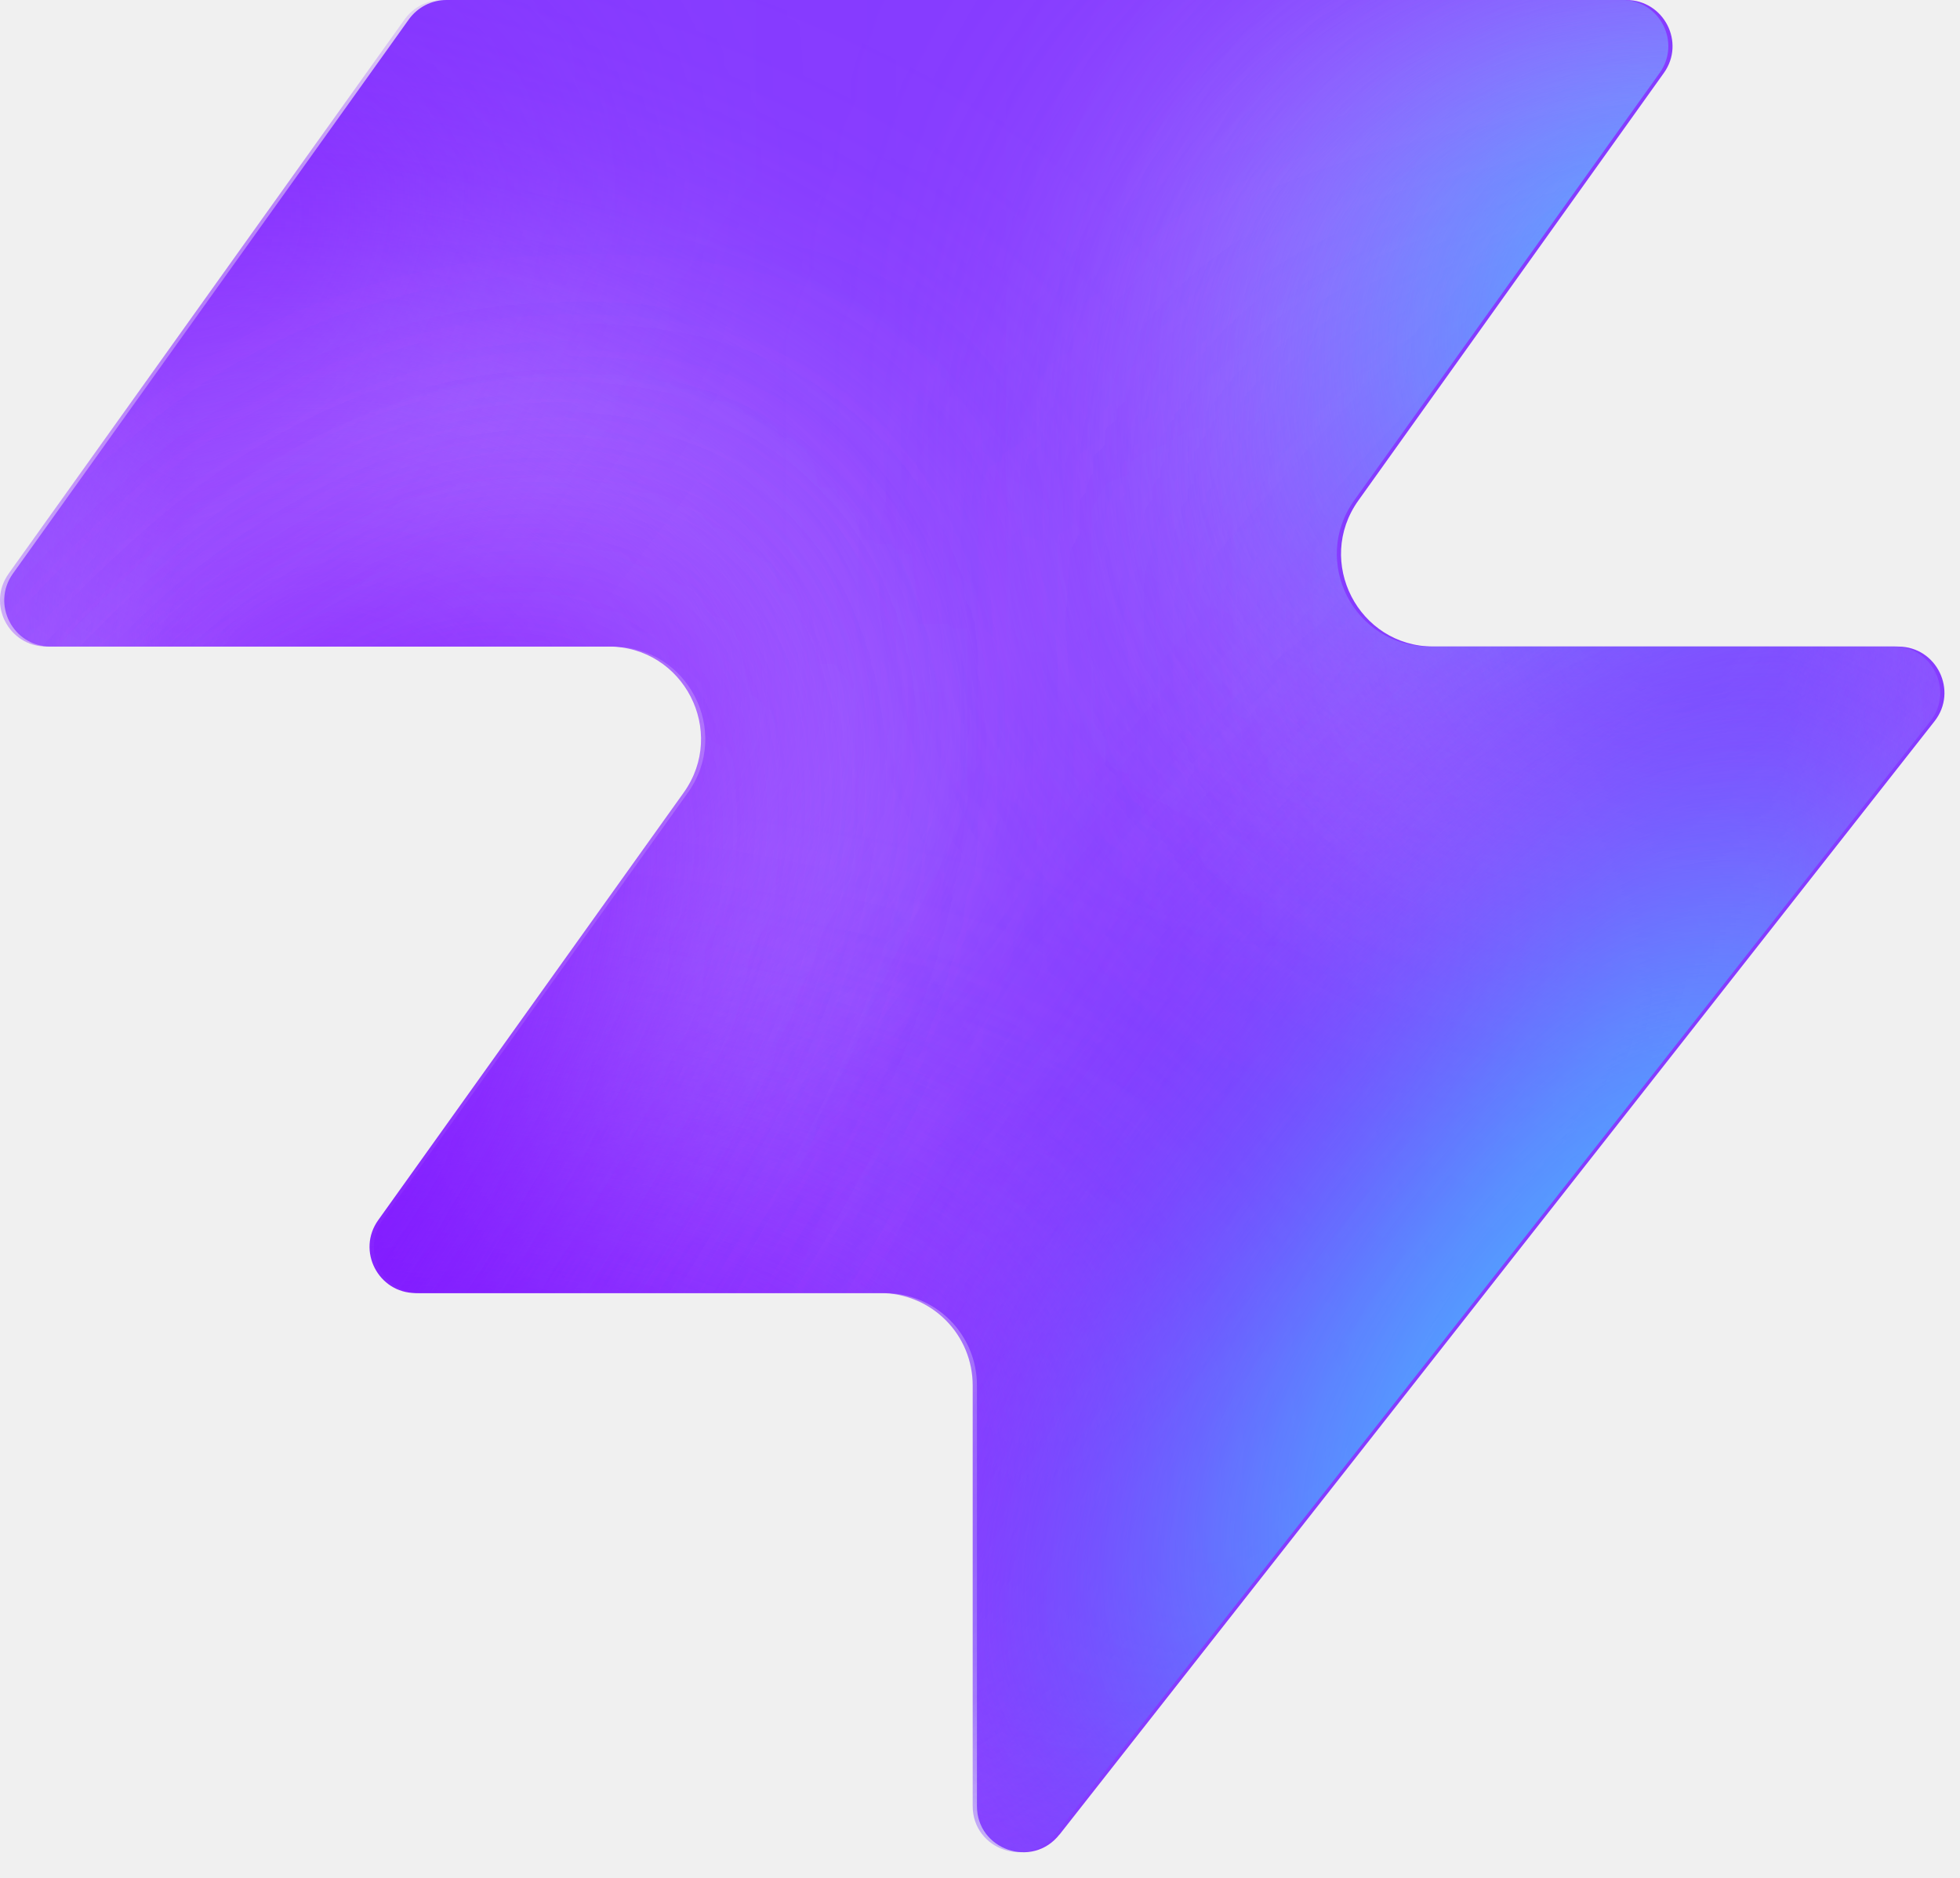
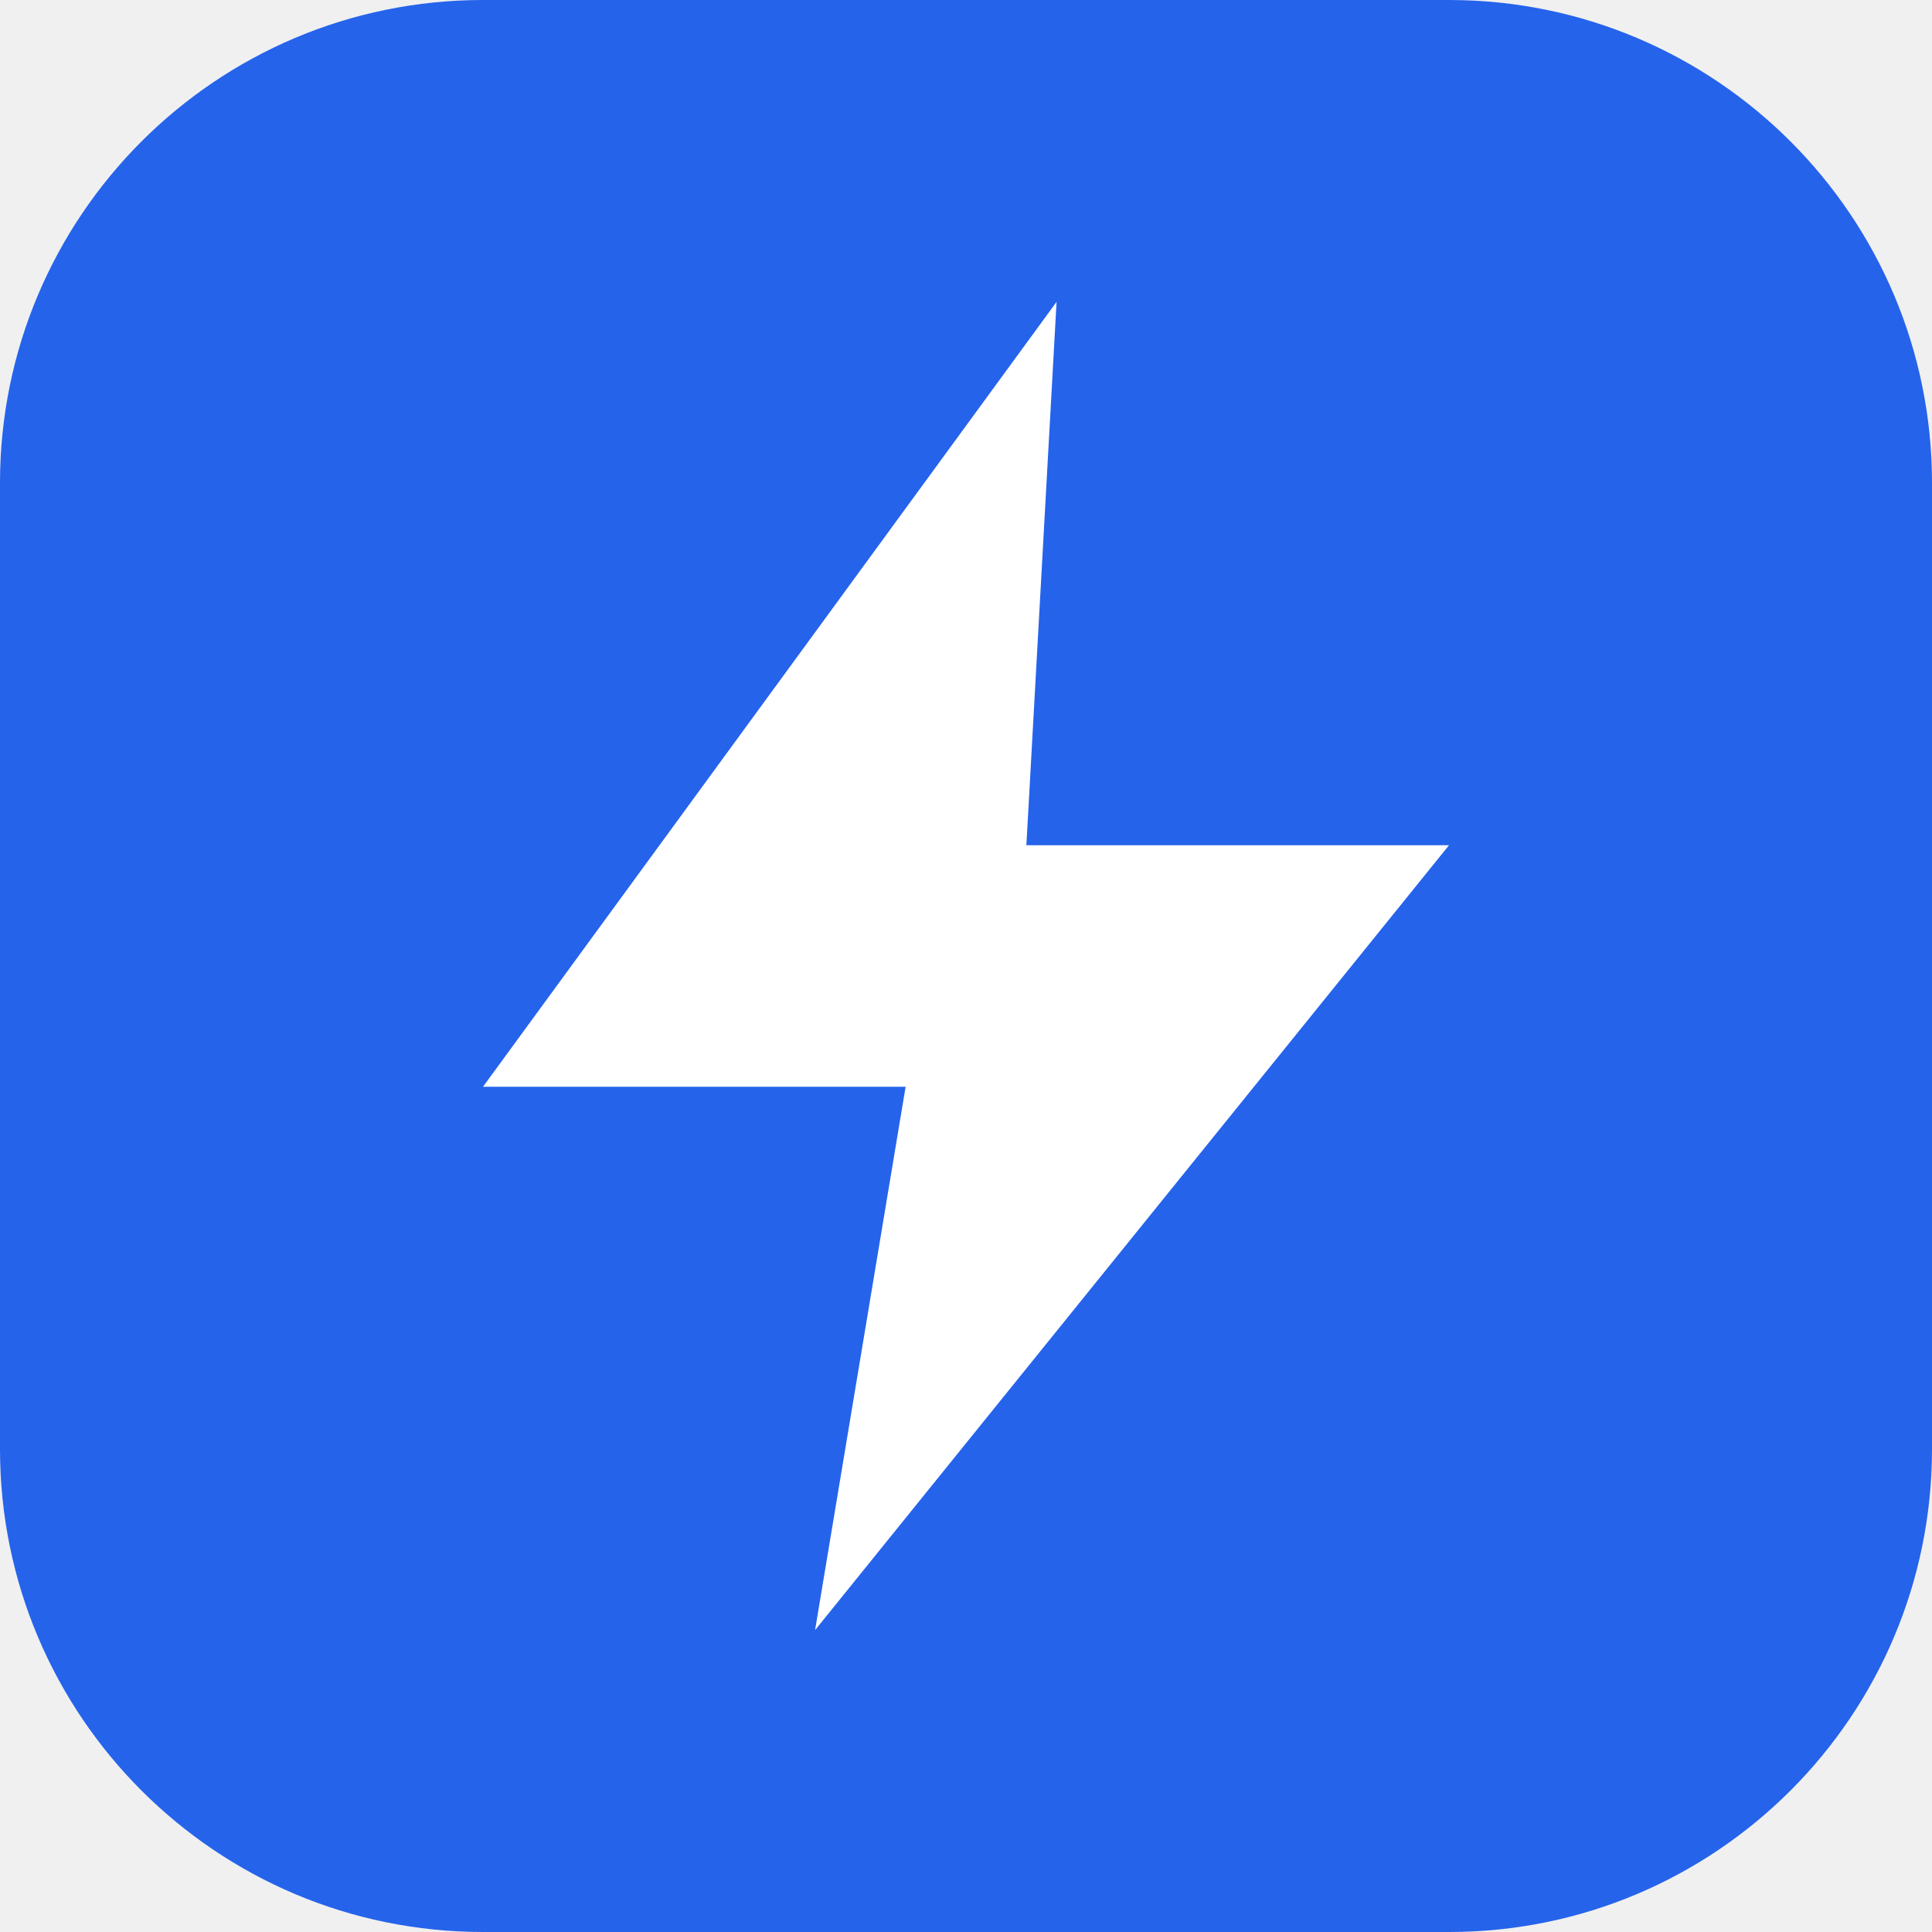
- <svg xmlns="http://www.w3.org/2000/svg" width="48" height="46" fill="none" viewBox="0 0 48 46">
-   <path fill="#863bff" d="M25.946 44.938c-.664.845-2.021.375-2.021-.698V33.937a2.26 2.26 0 0 0-2.262-2.262H10.287c-.92 0-1.456-1.04-.92-1.788l7.48-10.471c1.07-1.497 0-3.578-1.842-3.578H1.237c-.92 0-1.456-1.04-.92-1.788L10.013.474c.214-.297.556-.474.92-.474h28.894c.92 0 1.456 1.04.92 1.788l-7.48 10.471c-1.07 1.498 0 3.579 1.842 3.579h11.377c.943 0 1.473 1.088.89 1.83L25.947 44.94z" style="fill:#863bff;fill:color(display-p3 .525 .23 1);fill-opacity:1" />
-   <mask id="a" width="48" height="46" x="0" y="0" maskUnits="userSpaceOnUse" style="mask-type:alpha">
-     <path fill="#000" d="M25.842 44.938c-.664.844-2.021.375-2.021-.698V33.937a2.26 2.26 0 0 0-2.262-2.262H10.183c-.92 0-1.456-1.04-.92-1.788l7.48-10.471c1.07-1.498 0-3.579-1.842-3.579H1.133c-.92 0-1.456-1.04-.92-1.787L9.91.473c.214-.297.556-.474.92-.474h28.894c.92 0 1.456 1.04.92 1.788l-7.48 10.471c-1.07 1.498 0 3.578 1.842 3.578h11.377c.943 0 1.473 1.088.89 1.832L25.843 44.94z" style="fill:#000;fill-opacity:1" />
-   </mask>
-   <g mask="url(#a)">
-     <g filter="url(#b)">
-       <ellipse cx="5.508" cy="14.704" fill="#ede6ff" rx="5.508" ry="14.704" style="fill:#ede6ff;fill:color(display-p3 .927 .903 1);fill-opacity:1" transform="matrix(.00324 1 1 -.00324 -4.47 31.516)" />
-     </g>
-     <g filter="url(#c)">
-       <ellipse cx="10.399" cy="29.851" fill="#ede6ff" rx="10.399" ry="29.851" style="fill:#ede6ff;fill:color(display-p3 .927 .903 1);fill-opacity:1" transform="matrix(.00324 1 1 -.00324 -39.328 7.883)" />
-     </g>
-     <g filter="url(#d)">
-       <ellipse cx="5.508" cy="30.487" fill="#7e14ff" rx="5.508" ry="30.487" style="fill:#7e14ff;fill:color(display-p3 .492 .077 1);fill-opacity:1" transform="rotate(89.814 -25.913 -14.639)scale(1 -1)" />
-     </g>
-     <g filter="url(#e)">
-       <ellipse cx="5.508" cy="30.599" fill="#7e14ff" rx="5.508" ry="30.599" style="fill:#7e14ff;fill:color(display-p3 .492 .077 1);fill-opacity:1" transform="rotate(89.814 -32.644 -3.334)scale(1 -1)" />
-     </g>
-     <g filter="url(#f)">
-       <ellipse cx="5.508" cy="30.599" fill="#7e14ff" rx="5.508" ry="30.599" style="fill:#7e14ff;fill:color(display-p3 .492 .077 1);fill-opacity:1" transform="matrix(.00324 1 1 -.00324 -34.34 30.47)" />
-     </g>
-     <g filter="url(#g)">
-       <ellipse cx="14.072" cy="22.078" fill="#ede6ff" rx="14.072" ry="22.078" style="fill:#ede6ff;fill:color(display-p3 .927 .903 1);fill-opacity:1" transform="rotate(93.35 24.506 48.493)scale(-1 1)" />
-     </g>
-     <g filter="url(#h)">
-       <ellipse cx="3.47" cy="21.501" fill="#7e14ff" rx="3.47" ry="21.501" style="fill:#7e14ff;fill:color(display-p3 .492 .077 1);fill-opacity:1" transform="rotate(89.009 28.708 47.59)scale(-1 1)" />
-     </g>
-     <g filter="url(#i)">
-       <ellipse cx="3.47" cy="21.501" fill="#7e14ff" rx="3.47" ry="21.501" style="fill:#7e14ff;fill:color(display-p3 .492 .077 1);fill-opacity:1" transform="rotate(89.009 28.708 47.59)scale(-1 1)" />
-     </g>
-     <g filter="url(#j)">
-       <ellipse cx=".387" cy="8.972" fill="#7e14ff" rx="4.407" ry="29.108" style="fill:#7e14ff;fill:color(display-p3 .492 .077 1);fill-opacity:1" transform="rotate(39.51 .387 8.972)" />
-     </g>
-     <g filter="url(#k)">
-       <ellipse cx="47.523" cy="-6.092" fill="#7e14ff" rx="4.407" ry="29.108" style="fill:#7e14ff;fill:color(display-p3 .492 .077 1);fill-opacity:1" transform="rotate(37.892 47.523 -6.092)" />
-     </g>
-     <g filter="url(#l)">
-       <ellipse cx="41.412" cy="6.333" fill="#47bfff" rx="5.971" ry="9.665" style="fill:#47bfff;fill:color(display-p3 .28 .748 1);fill-opacity:1" transform="rotate(37.892 41.412 6.333)" />
-     </g>
-     <g filter="url(#m)">
-       <ellipse cx="-1.879" cy="38.332" fill="#7e14ff" rx="4.407" ry="29.108" style="fill:#7e14ff;fill:color(display-p3 .492 .077 1);fill-opacity:1" transform="rotate(37.892 -1.88 38.332)" />
-     </g>
-     <g filter="url(#n)">
-       <ellipse cx="-1.879" cy="38.332" fill="#7e14ff" rx="4.407" ry="29.108" style="fill:#7e14ff;fill:color(display-p3 .492 .077 1);fill-opacity:1" transform="rotate(37.892 -1.88 38.332)" />
-     </g>
-     <g filter="url(#o)">
-       <ellipse cx="35.651" cy="29.907" fill="#7e14ff" rx="4.407" ry="29.108" style="fill:#7e14ff;fill:color(display-p3 .492 .077 1);fill-opacity:1" transform="rotate(37.892 35.651 29.907)" />
-     </g>
-     <g filter="url(#p)">
-       <ellipse cx="38.418" cy="32.4" fill="#47bfff" rx="5.971" ry="15.297" style="fill:#47bfff;fill:color(display-p3 .28 .748 1);fill-opacity:1" transform="rotate(37.892 38.418 32.4)" />
-     </g>
-   </g>
-   <defs>
-     <filter id="b" width="60.045" height="41.654" x="-19.77" y="16.149" color-interpolation-filters="sRGB" filterUnits="userSpaceOnUse">
-       <feFlood flood-opacity="0" result="BackgroundImageFix" />
-       <feBlend in="SourceGraphic" in2="BackgroundImageFix" result="shape" />
-       <feGaussianBlur result="effect1_foregroundBlur_2002_17158" stdDeviation="7.659" />
-     </filter>
-     <filter id="c" width="90.34" height="51.437" x="-54.613" y="-7.533" color-interpolation-filters="sRGB" filterUnits="userSpaceOnUse">
-       <feFlood flood-opacity="0" result="BackgroundImageFix" />
-       <feBlend in="SourceGraphic" in2="BackgroundImageFix" result="shape" />
-       <feGaussianBlur result="effect1_foregroundBlur_2002_17158" stdDeviation="7.659" />
-     </filter>
-     <filter id="d" width="79.355" height="29.4" x="-49.64" y="2.03" color-interpolation-filters="sRGB" filterUnits="userSpaceOnUse">
-       <feFlood flood-opacity="0" result="BackgroundImageFix" />
-       <feBlend in="SourceGraphic" in2="BackgroundImageFix" result="shape" />
-       <feGaussianBlur result="effect1_foregroundBlur_2002_17158" stdDeviation="4.596" />
-     </filter>
-     <filter id="e" width="79.579" height="29.4" x="-45.045" y="20.029" color-interpolation-filters="sRGB" filterUnits="userSpaceOnUse">
-       <feFlood flood-opacity="0" result="BackgroundImageFix" />
-       <feBlend in="SourceGraphic" in2="BackgroundImageFix" result="shape" />
-       <feGaussianBlur result="effect1_foregroundBlur_2002_17158" stdDeviation="4.596" />
-     </filter>
-     <filter id="f" width="79.579" height="29.4" x="-43.513" y="21.178" color-interpolation-filters="sRGB" filterUnits="userSpaceOnUse">
-       <feFlood flood-opacity="0" result="BackgroundImageFix" />
-       <feBlend in="SourceGraphic" in2="BackgroundImageFix" result="shape" />
-       <feGaussianBlur result="effect1_foregroundBlur_2002_17158" stdDeviation="4.596" />
-     </filter>
-     <filter id="g" width="74.749" height="58.852" x="15.756" y="-17.901" color-interpolation-filters="sRGB" filterUnits="userSpaceOnUse">
-       <feFlood flood-opacity="0" result="BackgroundImageFix" />
-       <feBlend in="SourceGraphic" in2="BackgroundImageFix" result="shape" />
-       <feGaussianBlur result="effect1_foregroundBlur_2002_17158" stdDeviation="7.659" />
-     </filter>
-     <filter id="h" width="61.377" height="25.362" x="23.548" y="2.284" color-interpolation-filters="sRGB" filterUnits="userSpaceOnUse">
-       <feFlood flood-opacity="0" result="BackgroundImageFix" />
-       <feBlend in="SourceGraphic" in2="BackgroundImageFix" result="shape" />
-       <feGaussianBlur result="effect1_foregroundBlur_2002_17158" stdDeviation="4.596" />
-     </filter>
-     <filter id="i" width="61.377" height="25.362" x="23.548" y="2.284" color-interpolation-filters="sRGB" filterUnits="userSpaceOnUse">
-       <feFlood flood-opacity="0" result="BackgroundImageFix" />
-       <feBlend in="SourceGraphic" in2="BackgroundImageFix" result="shape" />
-       <feGaussianBlur result="effect1_foregroundBlur_2002_17158" stdDeviation="4.596" />
-     </filter>
-     <filter id="j" width="56.045" height="63.649" x="-27.636" y="-22.853" color-interpolation-filters="sRGB" filterUnits="userSpaceOnUse">
-       <feFlood flood-opacity="0" result="BackgroundImageFix" />
-       <feBlend in="SourceGraphic" in2="BackgroundImageFix" result="shape" />
-       <feGaussianBlur result="effect1_foregroundBlur_2002_17158" stdDeviation="4.596" />
-     </filter>
-     <filter id="k" width="54.814" height="64.646" x="20.116" y="-38.415" color-interpolation-filters="sRGB" filterUnits="userSpaceOnUse">
-       <feFlood flood-opacity="0" result="BackgroundImageFix" />
-       <feBlend in="SourceGraphic" in2="BackgroundImageFix" result="shape" />
-       <feGaussianBlur result="effect1_foregroundBlur_2002_17158" stdDeviation="4.596" />
-     </filter>
-     <filter id="l" width="33.541" height="35.313" x="24.641" y="-11.323" color-interpolation-filters="sRGB" filterUnits="userSpaceOnUse">
-       <feFlood flood-opacity="0" result="BackgroundImageFix" />
-       <feBlend in="SourceGraphic" in2="BackgroundImageFix" result="shape" />
-       <feGaussianBlur result="effect1_foregroundBlur_2002_17158" stdDeviation="4.596" />
-     </filter>
-     <filter id="m" width="54.814" height="64.646" x="-29.286" y="6.009" color-interpolation-filters="sRGB" filterUnits="userSpaceOnUse">
-       <feFlood flood-opacity="0" result="BackgroundImageFix" />
-       <feBlend in="SourceGraphic" in2="BackgroundImageFix" result="shape" />
-       <feGaussianBlur result="effect1_foregroundBlur_2002_17158" stdDeviation="4.596" />
-     </filter>
-     <filter id="n" width="54.814" height="64.646" x="-29.286" y="6.009" color-interpolation-filters="sRGB" filterUnits="userSpaceOnUse">
-       <feFlood flood-opacity="0" result="BackgroundImageFix" />
-       <feBlend in="SourceGraphic" in2="BackgroundImageFix" result="shape" />
-       <feGaussianBlur result="effect1_foregroundBlur_2002_17158" stdDeviation="4.596" />
-     </filter>
-     <filter id="o" width="54.814" height="64.646" x="8.244" y="-2.416" color-interpolation-filters="sRGB" filterUnits="userSpaceOnUse">
-       <feFlood flood-opacity="0" result="BackgroundImageFix" />
-       <feBlend in="SourceGraphic" in2="BackgroundImageFix" result="shape" />
-       <feGaussianBlur result="effect1_foregroundBlur_2002_17158" stdDeviation="4.596" />
-     </filter>
-     <filter id="p" width="39.409" height="43.623" x="18.713" y="10.588" color-interpolation-filters="sRGB" filterUnits="userSpaceOnUse">
-       <feFlood flood-opacity="0" result="BackgroundImageFix" />
-       <feBlend in="SourceGraphic" in2="BackgroundImageFix" result="shape" />
-       <feGaussianBlur result="effect1_foregroundBlur_2002_17158" stdDeviation="4.596" />
-     </filter>
-   </defs>
+ <svg xmlns="http://www.w3.org/2000/svg" viewBox="0 0 32 32">
+   <rect width="32" height="32" rx="8" fill="#2563eb" />
+   <path d="M17.5 5 8 18h7l-1.5 9L24 14h-7l.5-9Z" fill="#fff" />
</svg>
